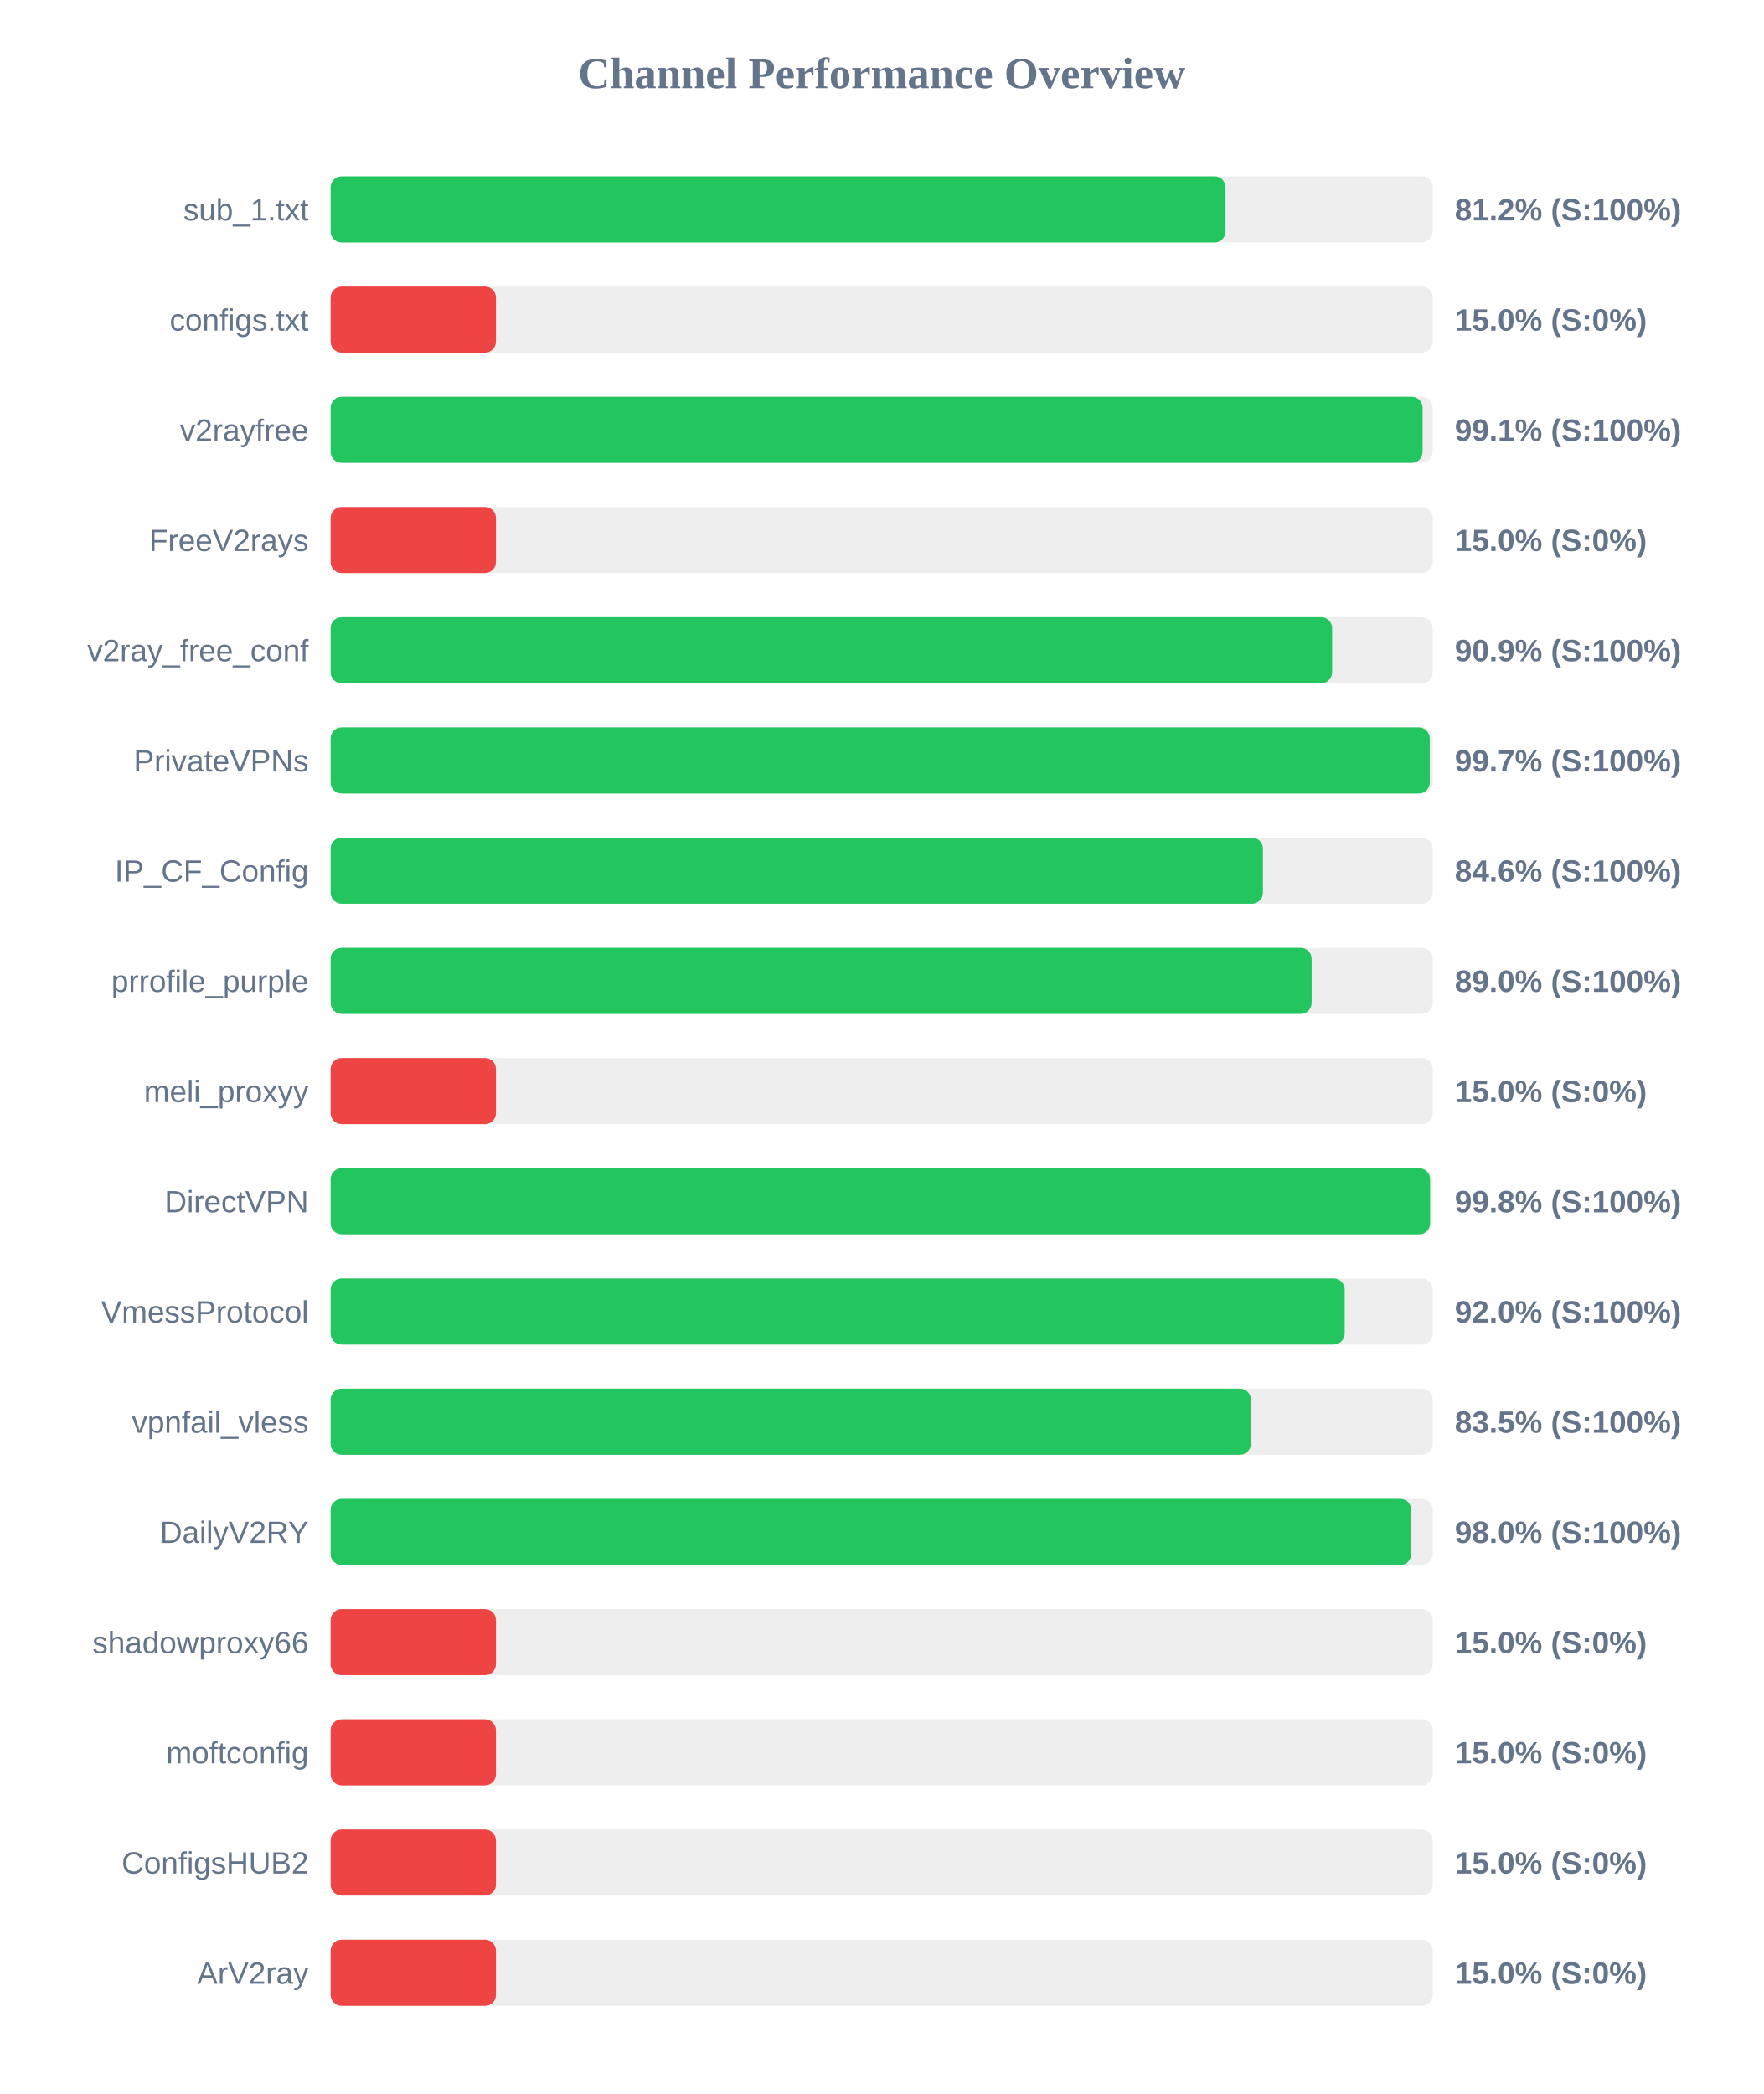
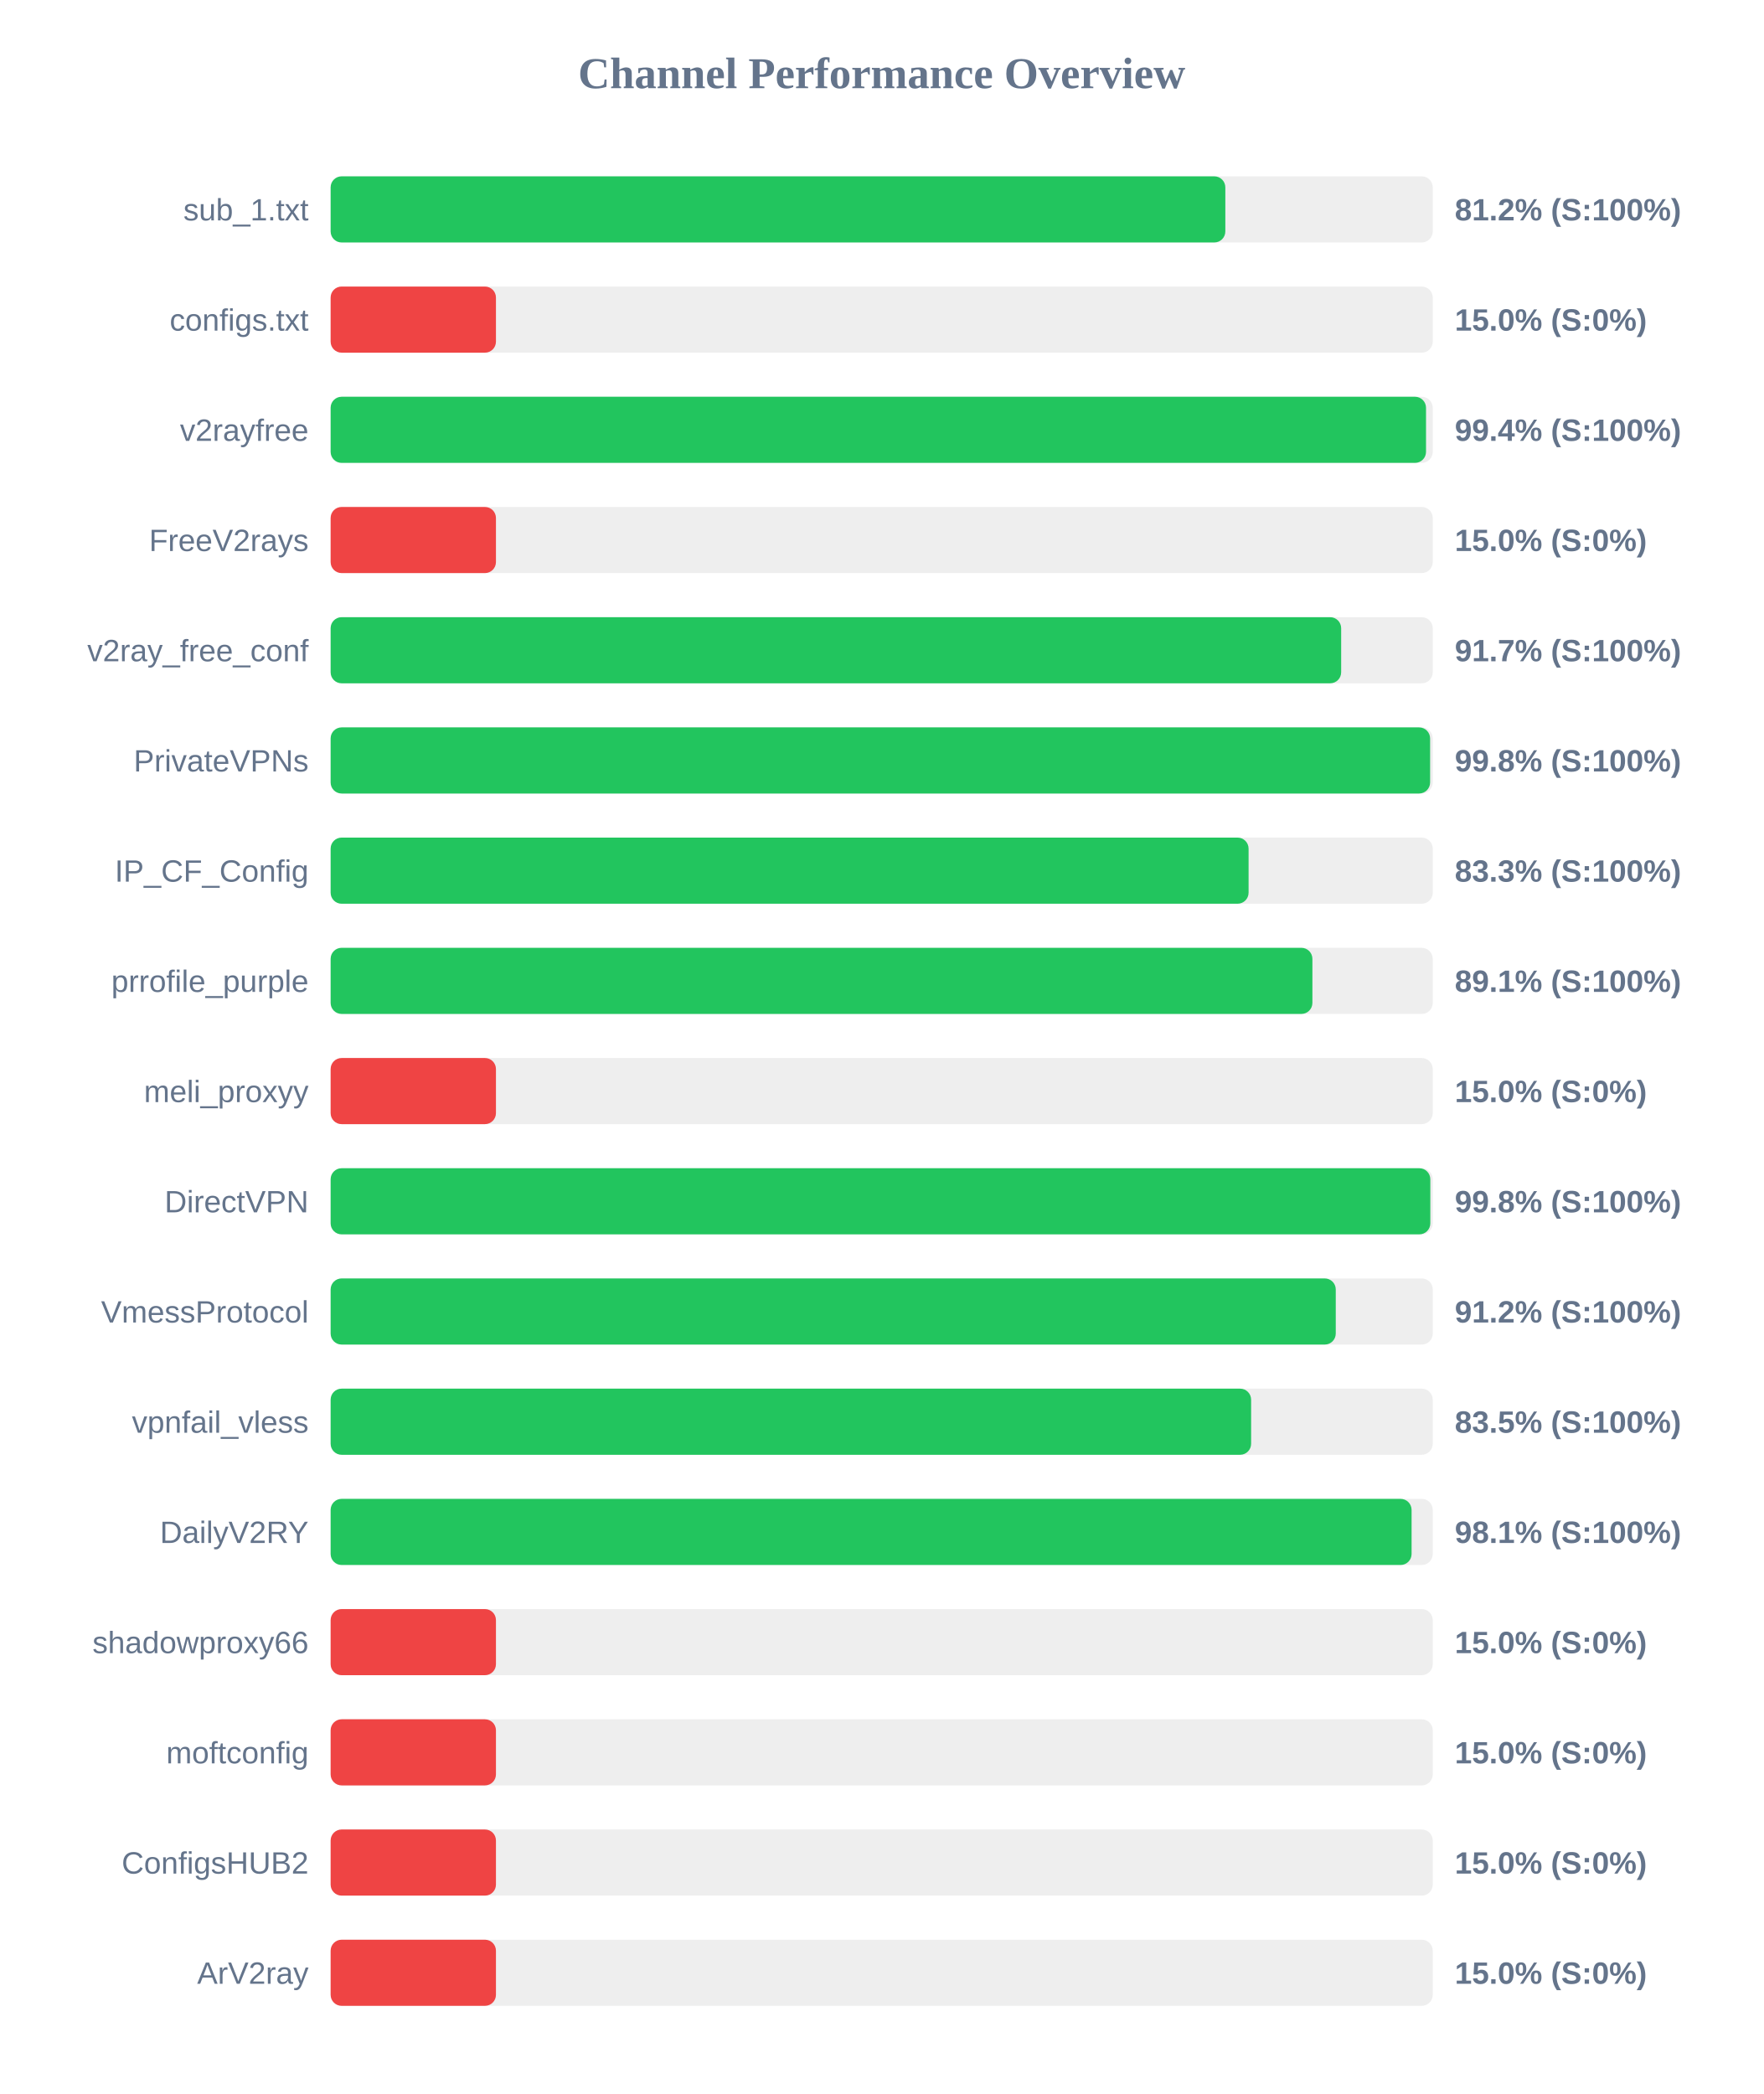
<svg xmlns="http://www.w3.org/2000/svg" width="800" height="950" version="1.1">
  <style>
        .row { font: 14px Arial; fill: #64748b; }
        .score { font: bold 14px Arial; fill: #64748b; }
    </style>
  <text x="400" y="40" text-anchor="middle" font-size="20px" font-weight="bold" fill="#64748b">Channel Performance Overview</text>
  <rect x="150" y="80" width="500" height="30" fill="#eee" rx="5" />
-   <rect x="150" y="80" width="406.0" height="30" fill="#22c55e" rx="5" />
+   <rect x="150" y="80" width="405.9" height="30" fill="#22c55e" rx="5" />
  <text x="140" y="100" text-anchor="end" class="row">sub_1.txt</text>
  <text x="660" y="100" text-anchor="start" class="score">81.2% (S:100%)</text>
  <rect x="150" y="130" width="500" height="30" fill="#eee" rx="5" />
  <rect x="150" y="130" width="75.0" height="30" fill="#ef4444" rx="5" />
  <text x="140" y="150" text-anchor="end" class="row">configs.txt</text>
  <text x="660" y="150" text-anchor="start" class="score">15.0% (S:0%)</text>
  <rect x="150" y="180" width="500" height="30" fill="#eee" rx="5" />
-   <rect x="150" y="180" width="495.4" height="30" fill="#22c55e" rx="5" />
+   <rect x="150" y="180" width="496.95" height="30" fill="#22c55e" rx="5" />
  <text x="140" y="200" text-anchor="end" class="row">v2rayfree</text>
-   <text x="660" y="200" text-anchor="start" class="score">99.1% (S:100%)</text>
+   <text x="660" y="200" text-anchor="start" class="score">99.4% (S:100%)</text>
  <rect x="150" y="230" width="500" height="30" fill="#eee" rx="5" />
  <rect x="150" y="230" width="75.0" height="30" fill="#ef4444" rx="5" />
  <text x="140" y="250" text-anchor="end" class="row">FreeV2rays</text>
  <text x="660" y="250" text-anchor="start" class="score">15.0% (S:0%)</text>
  <rect x="150" y="280" width="500" height="30" fill="#eee" rx="5" />
-   <rect x="150" y="280" width="454.35" height="30" fill="#22c55e" rx="5" />
+   <rect x="150" y="280" width="458.45" height="30" fill="#22c55e" rx="5" />
  <text x="140" y="300" text-anchor="end" class="row">v2ray_free_conf</text>
-   <text x="660" y="300" text-anchor="start" class="score">90.9% (S:100%)</text>
+   <text x="660" y="300" text-anchor="start" class="score">91.7% (S:100%)</text>
  <rect x="150" y="330" width="500" height="30" fill="#eee" rx="5" />
-   <rect x="150" y="330" width="498.65" height="30" fill="#22c55e" rx="5" />
+   <rect x="150" y="330" width="498.8" height="30" fill="#22c55e" rx="5" />
  <text x="140" y="350" text-anchor="end" class="row">PrivateVPNs</text>
-   <text x="660" y="350" text-anchor="start" class="score">99.7% (S:100%)</text>
+   <text x="660" y="350" text-anchor="start" class="score">99.8% (S:100%)</text>
  <rect x="150" y="380" width="500" height="30" fill="#eee" rx="5" />
-   <rect x="150" y="380" width="422.95" height="30" fill="#22c55e" rx="5" />
+   <rect x="150" y="380" width="416.45" height="30" fill="#22c55e" rx="5" />
  <text x="140" y="400" text-anchor="end" class="row">IP_CF_Config</text>
-   <text x="660" y="400" text-anchor="start" class="score">84.6% (S:100%)</text>
+   <text x="660" y="400" text-anchor="start" class="score">83.3% (S:100%)</text>
  <rect x="150" y="430" width="500" height="30" fill="#eee" rx="5" />
-   <rect x="150" y="430" width="445.05" height="30" fill="#22c55e" rx="5" />
+   <rect x="150" y="430" width="445.4" height="30" fill="#22c55e" rx="5" />
  <text x="140" y="450" text-anchor="end" class="row">prrofile_purple</text>
-   <text x="660" y="450" text-anchor="start" class="score">89.0% (S:100%)</text>
+   <text x="660" y="450" text-anchor="start" class="score">89.1% (S:100%)</text>
  <rect x="150" y="480" width="500" height="30" fill="#eee" rx="5" />
  <rect x="150" y="480" width="75.0" height="30" fill="#ef4444" rx="5" />
  <text x="140" y="500" text-anchor="end" class="row">meli_proxyy</text>
  <text x="660" y="500" text-anchor="start" class="score">15.0% (S:0%)</text>
  <rect x="150" y="530" width="500" height="30" fill="#eee" rx="5" />
-   <rect x="150" y="530" width="498.8" height="30" fill="#22c55e" rx="5" />
+   <rect x="150" y="530" width="498.9" height="30" fill="#22c55e" rx="5" />
  <text x="140" y="550" text-anchor="end" class="row">DirectVPN</text>
  <text x="660" y="550" text-anchor="start" class="score">99.8% (S:100%)</text>
  <rect x="150" y="580" width="500" height="30" fill="#eee" rx="5" />
-   <rect x="150" y="580" width="460.05" height="30" fill="#22c55e" rx="5" />
+   <rect x="150" y="580" width="456.0" height="30" fill="#22c55e" rx="5" />
  <text x="140" y="600" text-anchor="end" class="row">VmessProtocol</text>
-   <text x="660" y="600" text-anchor="start" class="score">92.0% (S:100%)</text>
+   <text x="660" y="600" text-anchor="start" class="score">91.2% (S:100%)</text>
  <rect x="150" y="630" width="500" height="30" fill="#eee" rx="5" />
-   <rect x="150" y="630" width="417.5" height="30" fill="#22c55e" rx="5" />
+   <rect x="150" y="630" width="417.6" height="30" fill="#22c55e" rx="5" />
  <text x="140" y="650" text-anchor="end" class="row">vpnfail_vless</text>
  <text x="660" y="650" text-anchor="start" class="score">83.5% (S:100%)</text>
  <rect x="150" y="680" width="500" height="30" fill="#eee" rx="5" />
-   <rect x="150" y="680" width="490.25" height="30" fill="#22c55e" rx="5" />
+   <rect x="150" y="680" width="490.4" height="30" fill="#22c55e" rx="5" />
  <text x="140" y="700" text-anchor="end" class="row">DailyV2RY</text>
-   <text x="660" y="700" text-anchor="start" class="score">98.0% (S:100%)</text>
+   <text x="660" y="700" text-anchor="start" class="score">98.1% (S:100%)</text>
  <rect x="150" y="730" width="500" height="30" fill="#eee" rx="5" />
  <rect x="150" y="730" width="75.0" height="30" fill="#ef4444" rx="5" />
  <text x="140" y="750" text-anchor="end" class="row">shadowproxy66</text>
  <text x="660" y="750" text-anchor="start" class="score">15.0% (S:0%)</text>
  <rect x="150" y="780" width="500" height="30" fill="#eee" rx="5" />
  <rect x="150" y="780" width="75.0" height="30" fill="#ef4444" rx="5" />
  <text x="140" y="800" text-anchor="end" class="row">moftconfig</text>
  <text x="660" y="800" text-anchor="start" class="score">15.0% (S:0%)</text>
  <rect x="150" y="830" width="500" height="30" fill="#eee" rx="5" />
  <rect x="150" y="830" width="75.0" height="30" fill="#ef4444" rx="5" />
  <text x="140" y="850" text-anchor="end" class="row">ConfigsHUB2</text>
  <text x="660" y="850" text-anchor="start" class="score">15.0% (S:0%)</text>
  <rect x="150" y="880" width="500" height="30" fill="#eee" rx="5" />
  <rect x="150" y="880" width="75.0" height="30" fill="#ef4444" rx="5" />
  <text x="140" y="900" text-anchor="end" class="row">ArV2ray</text>
  <text x="660" y="900" text-anchor="start" class="score">15.0% (S:0%)</text>
</svg>
